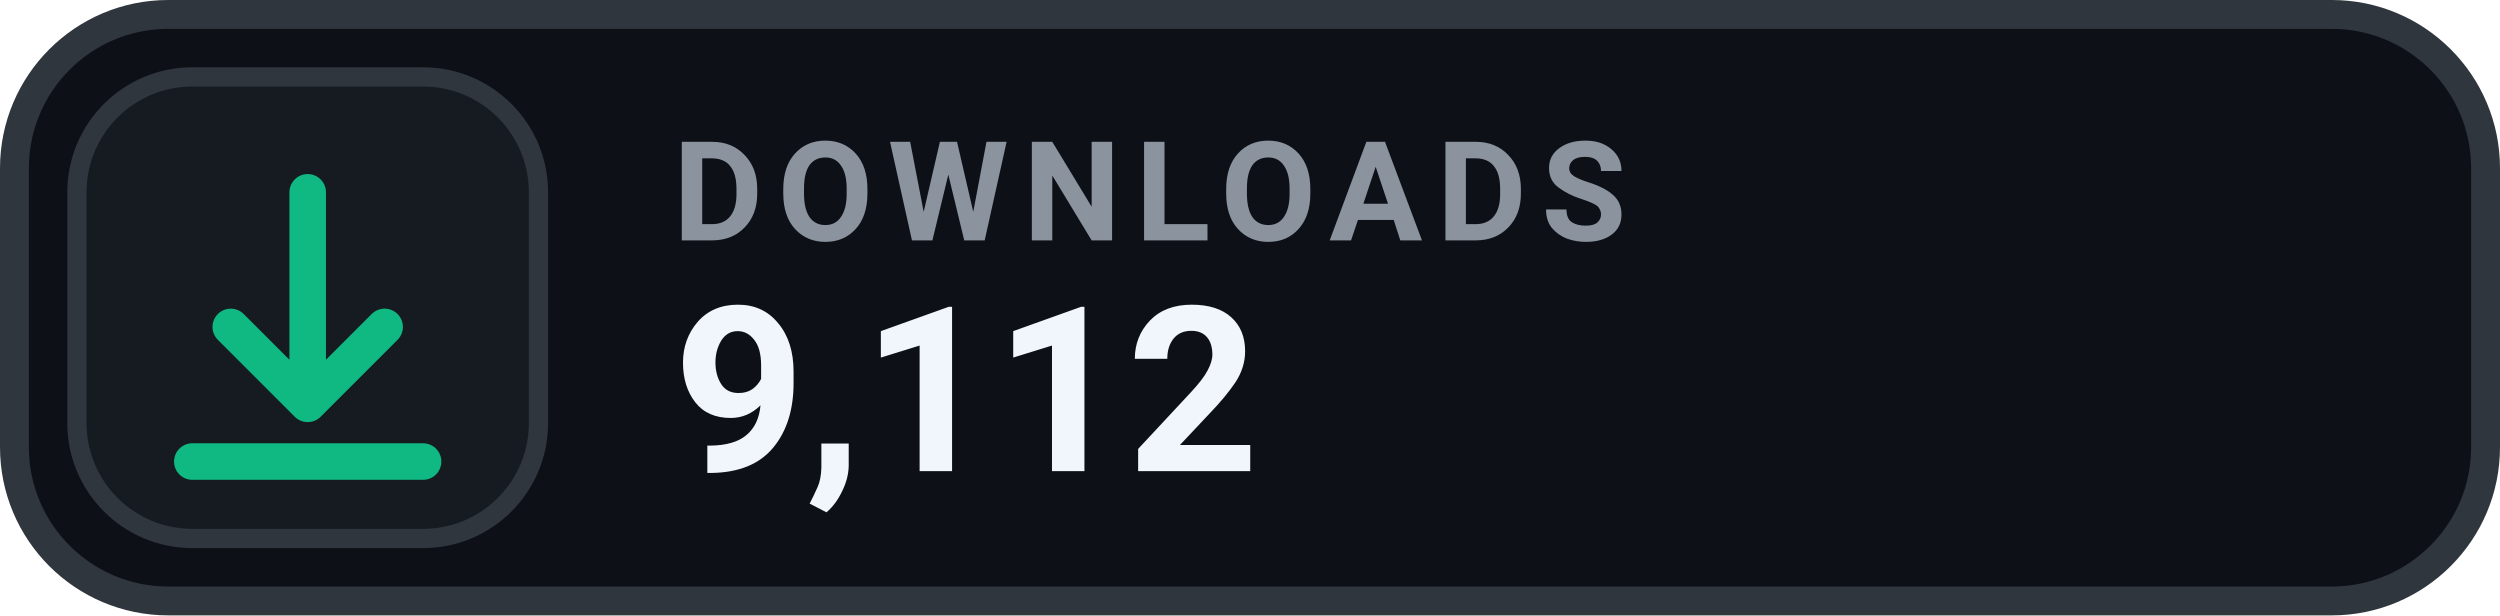
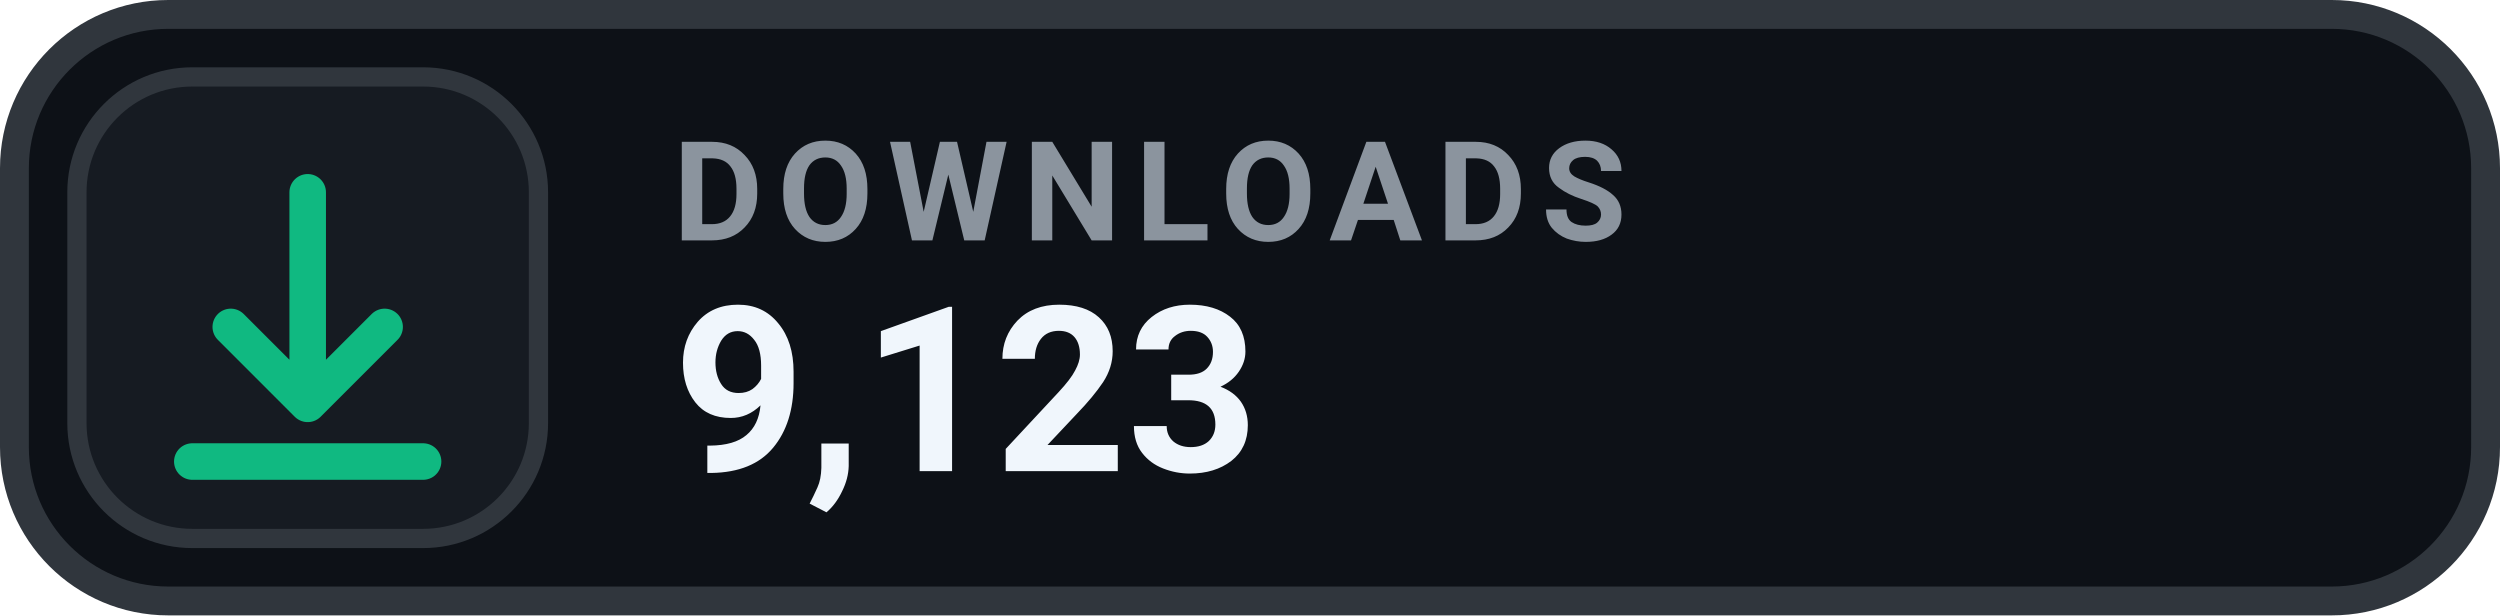
- <svg xmlns="http://www.w3.org/2000/svg" width="130" height="32" viewBox="0 0 130 32" role="img" aria-label="DOWNLOADS 9,112">
+ <svg xmlns="http://www.w3.org/2000/svg" width="130" height="32" viewBox="0 0 130 32" role="img" aria-label="DOWNLOADS 9,123">
  <rect x=".75" y=".75" width="128.5" height="30.5" rx="8" fill="#0D1117" stroke="#30363D" stroke-width="1.5" />
  <rect x="4" y="4" width="24" height="24" rx="6" fill="#161B22" stroke="#30363D" stroke-width="1" />
  <g transform="translate(16 16)" style="color:#10B981;">
    <path d="M0 -6 v11 m0 0 l4 -4 m-4 4 l-4 -4 M-6 8 h12" fill="none" stroke="currentColor" stroke-width="1.9" stroke-linecap="round" stroke-linejoin="round" />
  </g>
  <text x="35" y="12.5" fill="#8B949E" font-family="-apple-system,BlinkMacSystemFont,'Segoe UI',Roboto,Helvetica,Arial,sans-serif" font-size="7.2" font-weight="700" letter-spacing=".75">DOWNLOADS</text>
-   <text x="35" y="24.5" fill="#F0F6FC" font-family="-apple-system,BlinkMacSystemFont,'Segoe UI',Roboto,Helvetica,Arial,sans-serif" font-size="12" font-weight="700">9,112</text>
+   <text x="35" y="24.5" fill="#F0F6FC" font-family="-apple-system,BlinkMacSystemFont,'Segoe UI',Roboto,Helvetica,Arial,sans-serif" font-size="12" font-weight="700">9,123</text>
</svg>
